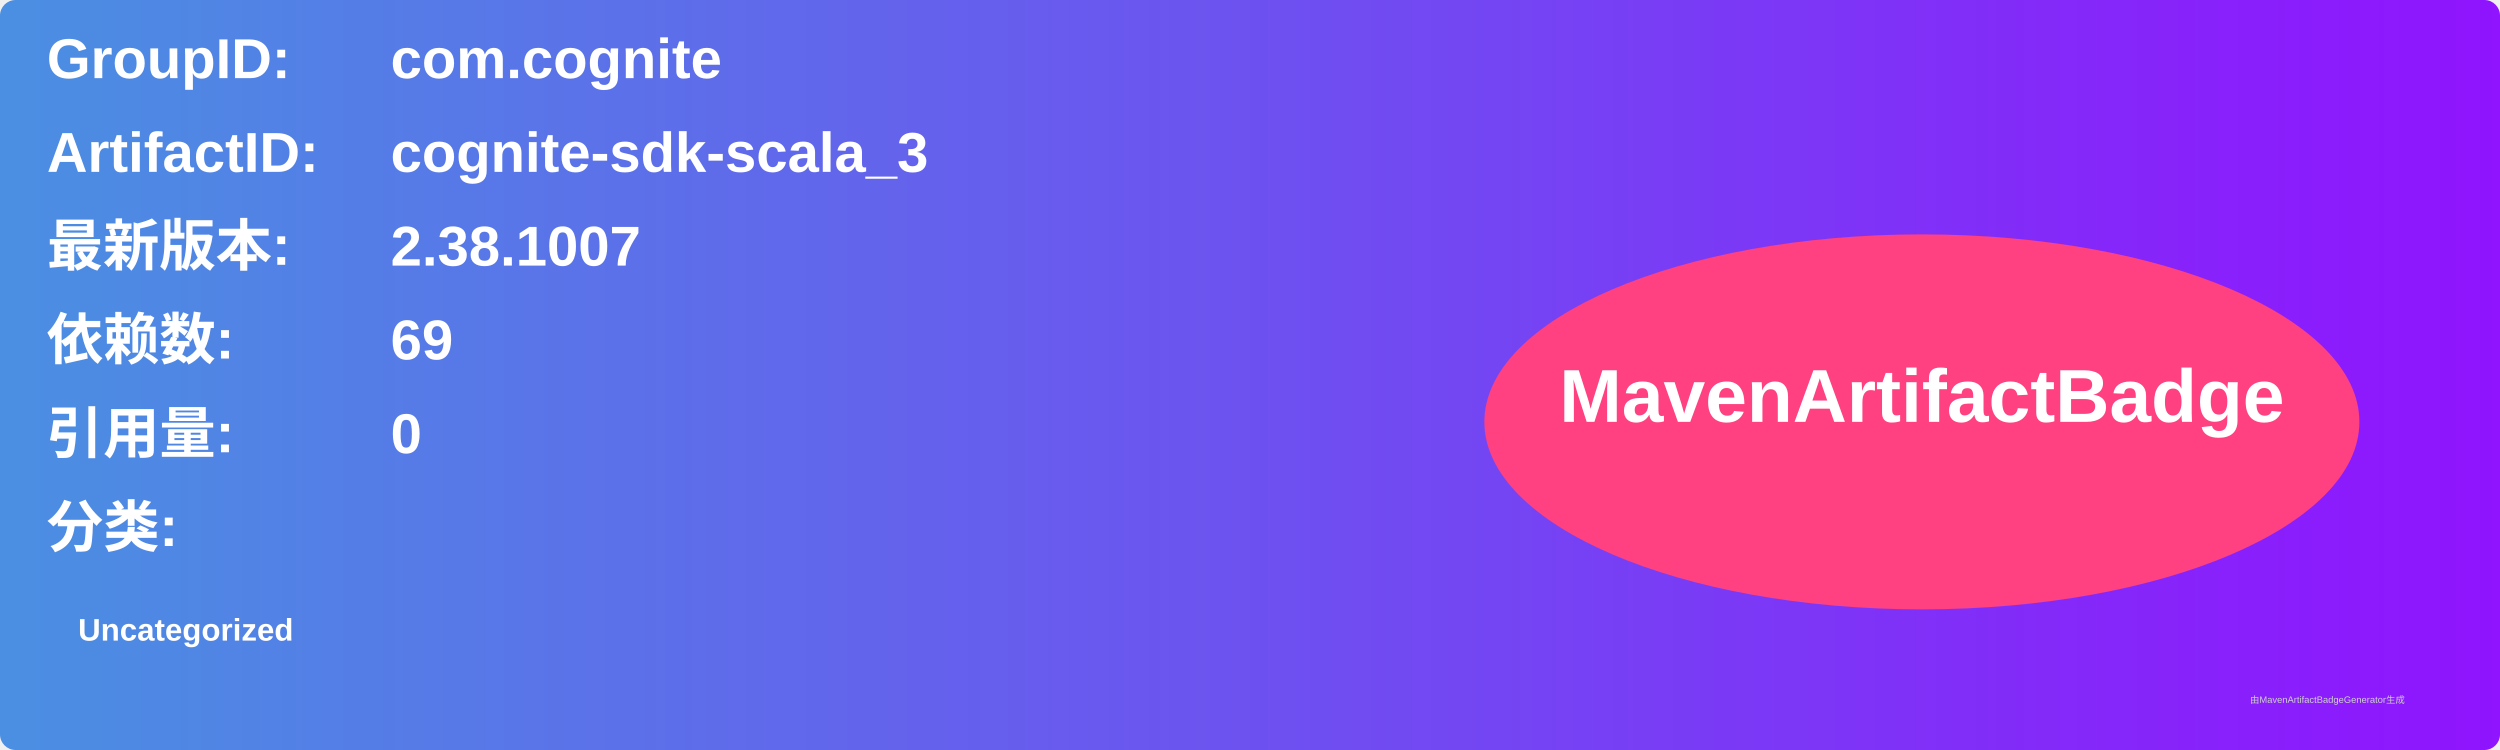
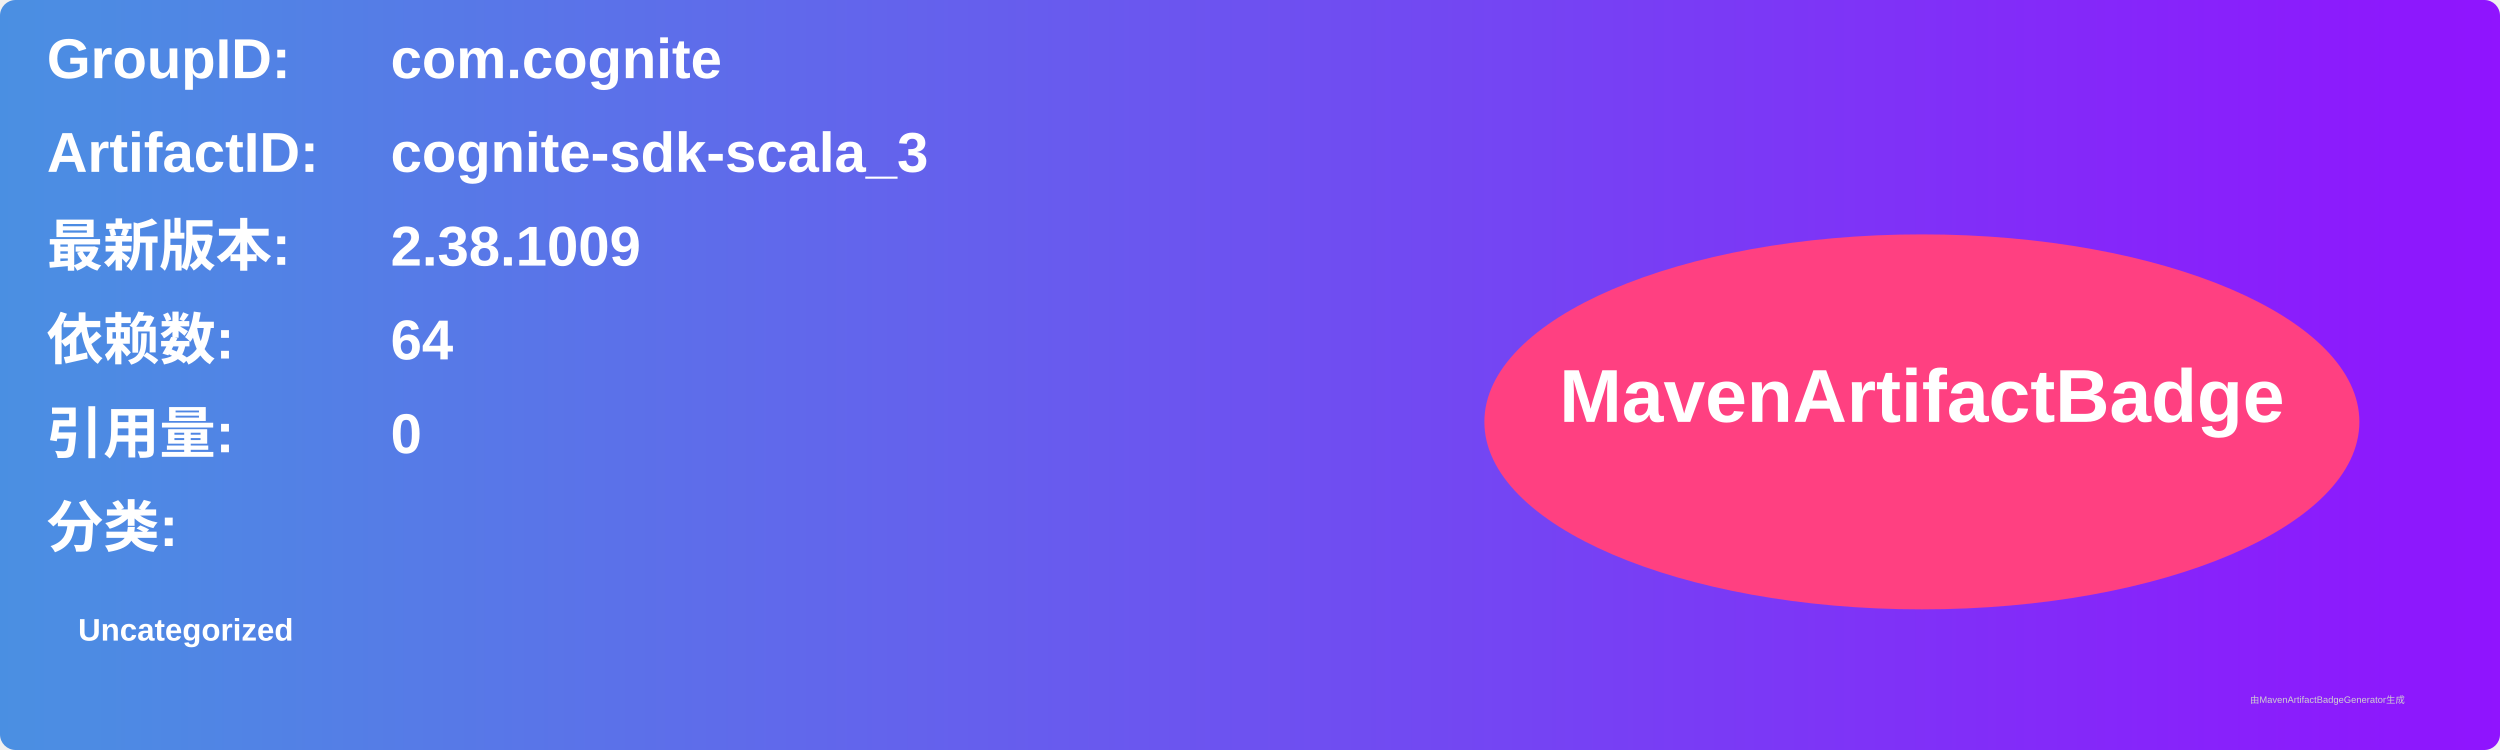
<svg xmlns="http://www.w3.org/2000/svg" width="800" height="240" viewBox="0 0 800 240">
  <linearGradient id="grad" x1="0%" y1="0%" x2="100%" y2="0%">
    <stop offset="0%" stop-color="#4a90e2" />
    <stop offset="100%" stop-color="#9013fe" />
  </linearGradient>
  <rect width="100%" height="100%" rx="5" ry="5" fill="url(#grad)" />
  <g transform="translate(15, 15)">
    <text x="0" y="10" font-family="Arial" font-size="18" fill="white" font-weight="bold" width="260">GroupID:</text>
    <text x="110" y="10" font-family="Arial" font-size="18" fill="white" font-weight="bold" width="460">com.cognite</text>
    <text x="0" y="40" font-family="Arial" font-size="18" fill="white" font-weight="bold" width="260">ArtifactID:</text>
    <text x="110" y="40" font-family="Arial" font-size="18" fill="white" font-weight="bold" width="460">cognite-sdk-scala_3</text>
    <text x="0" y="70" font-family="Arial" font-size="18" fill="white" font-weight="bold">最新版本:</text>
    <text x="110" y="70" font-family="Arial" font-size="18" fill="white" font-weight="bold">
-       <tspan font-weight="bold">2.38.1007</tspan>
+       <tspan font-weight="bold">2.38.1009</tspan>
    </text>
    <text x="0" y="100" font-family="Arial" font-size="18" fill="white" font-weight="bold">依赖数: </text>
    <text x="110" y="100" font-family="Arial" font-size="18" fill="white">
-       <tspan font-weight="bold">69</tspan>
+       <tspan font-weight="bold">64</tspan>
    </text>
    <text x="0" y="130" font-family="Arial" font-size="18" fill="white" font-weight="bold">引用量: </text>
    <text x="110" y="130" font-family="Arial" font-size="18" fill="white">
      <tspan font-weight="bold">0</tspan>
    </text>
    <text x="0" y="160" font-family="Arial" font-size="18" fill="white" font-weight="bold">分类:</text>
    <text x="10" y="190" font-family="Arial" font-size="10" fill="white">
      <tspan font-weight="bold">Uncategorized</tspan>
    </text>
    <ellipse cx="600" cy="120" rx="140" ry="60" fill="#ff4081" />
    <text x="600" y="120" text-anchor="middle" font-family="Arial" font-size="24" fill="white" font-weight="bold">MavenArtifactBadge</text>
  </g>
  <text x="720" y="225" font-family="Arial" font-size="3" fill="#d0d0d0">由MavenArtifactBadgeGenerator生成</text>
</svg>
